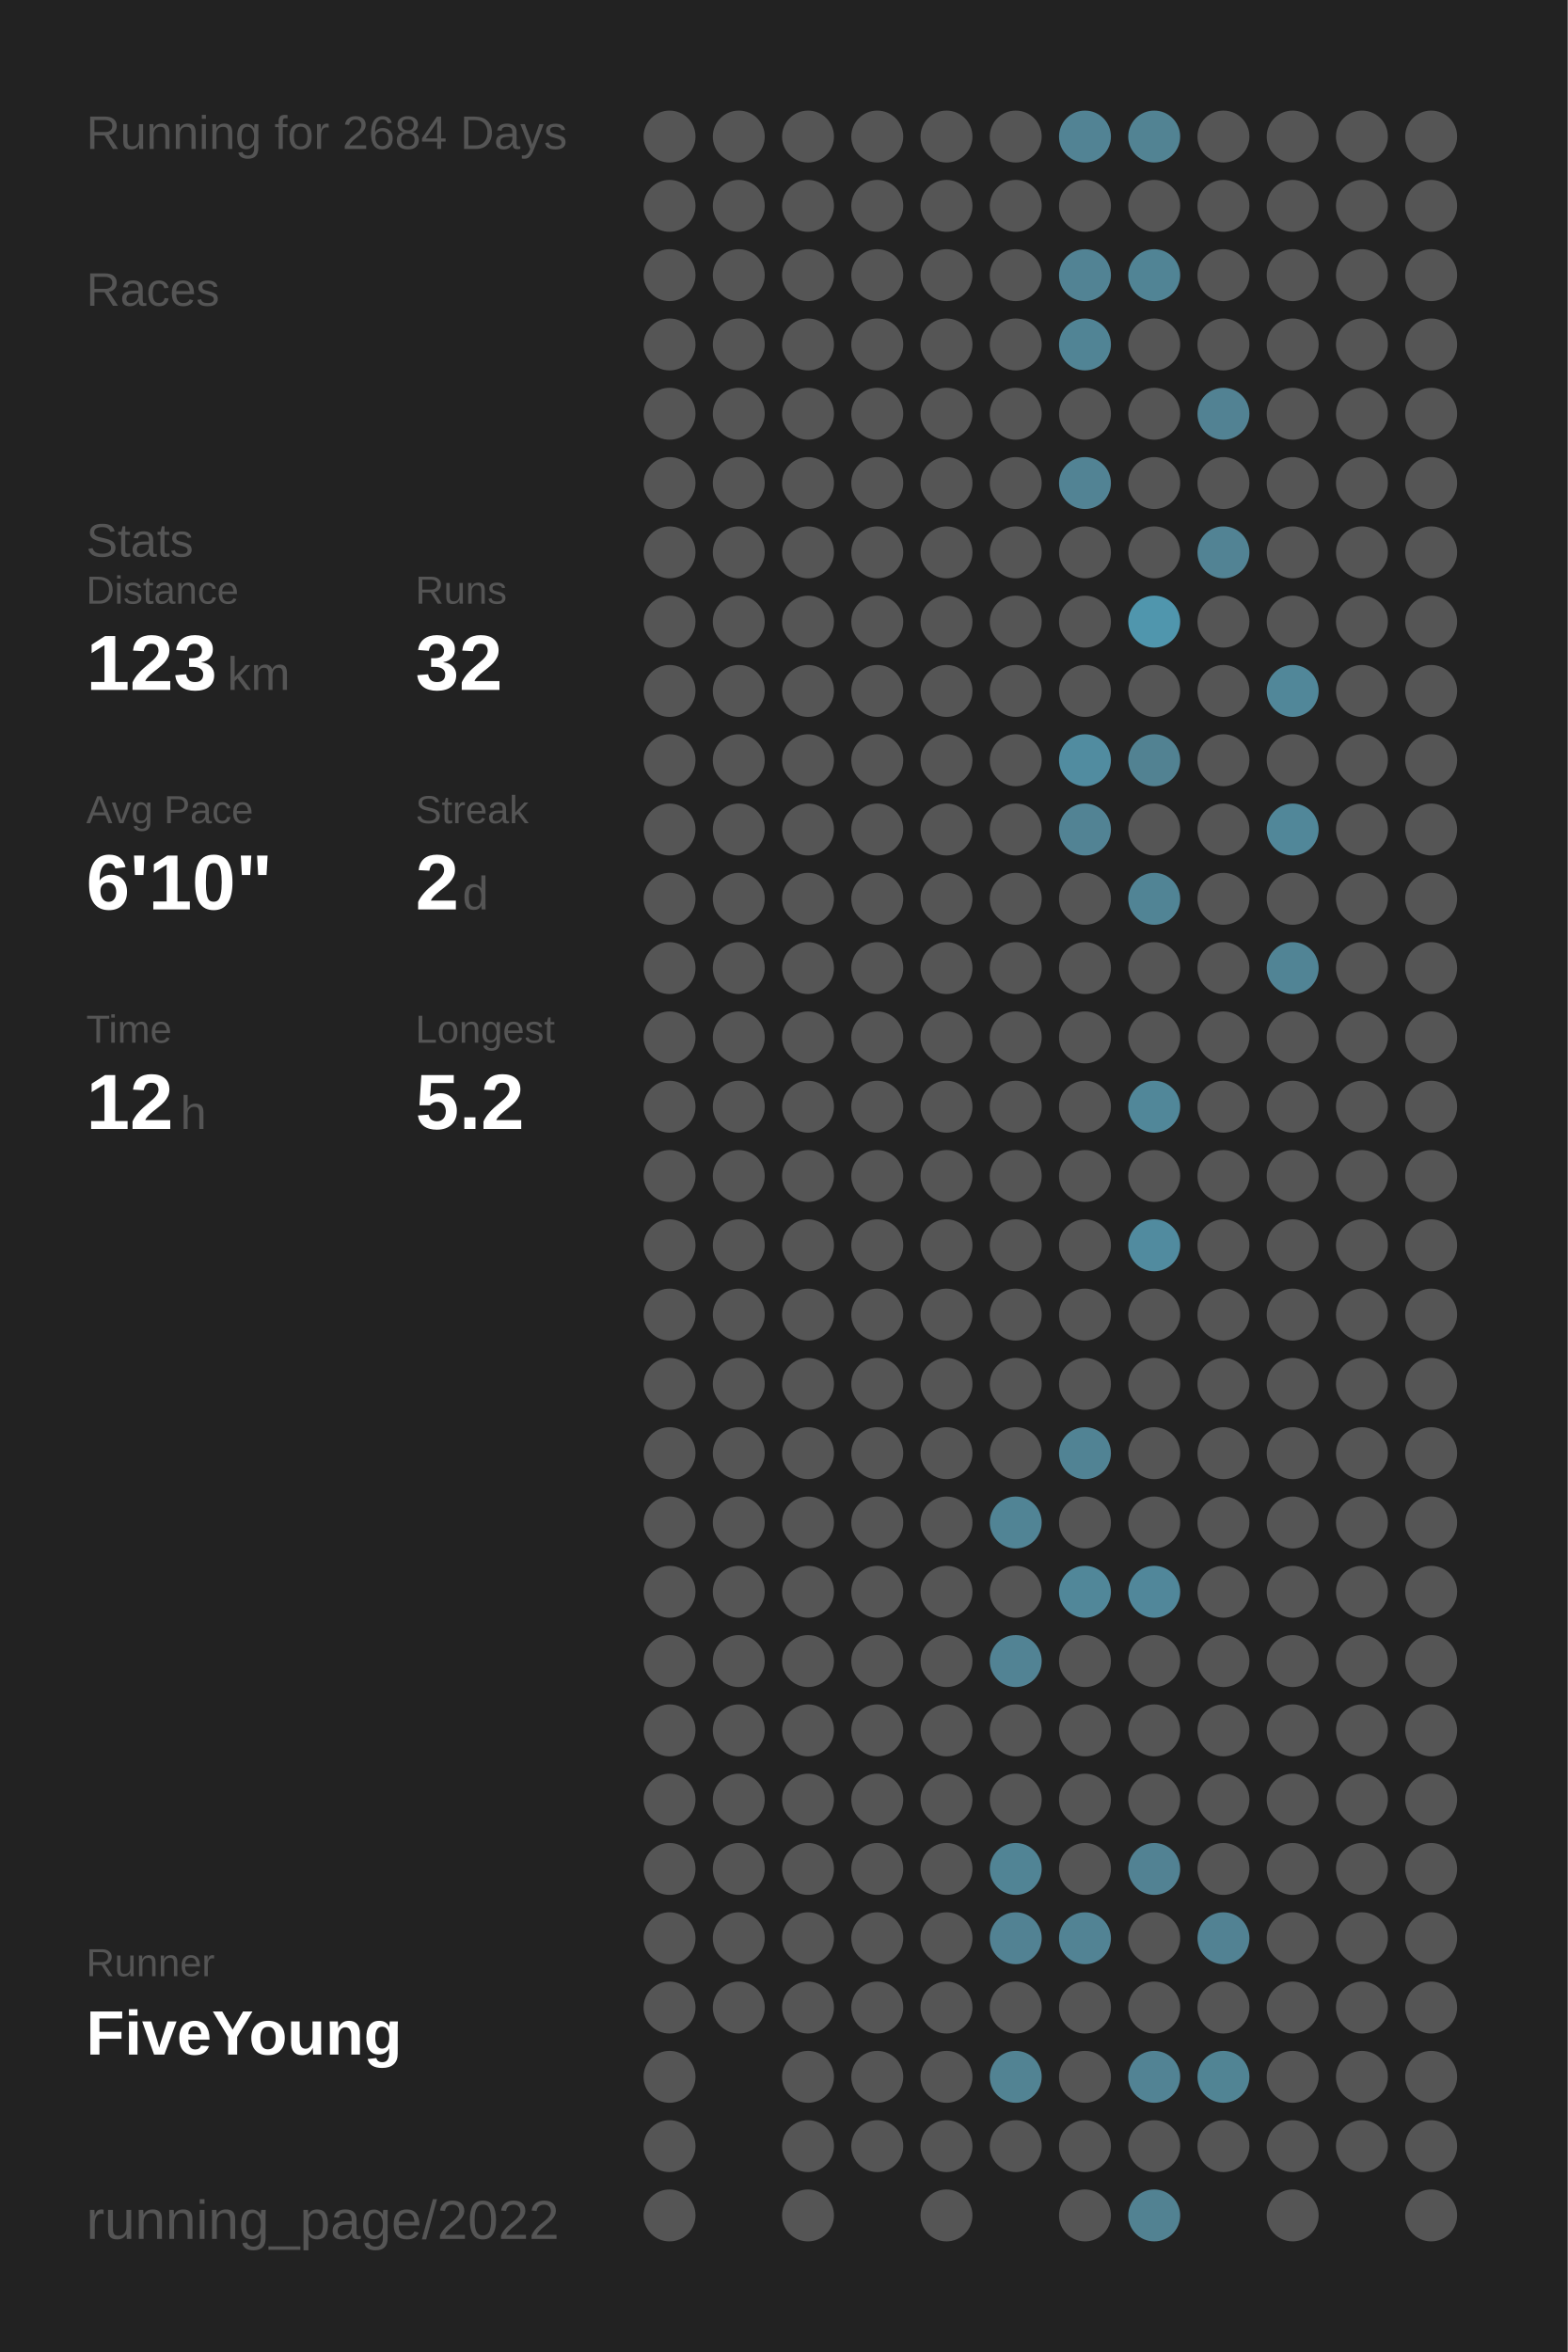
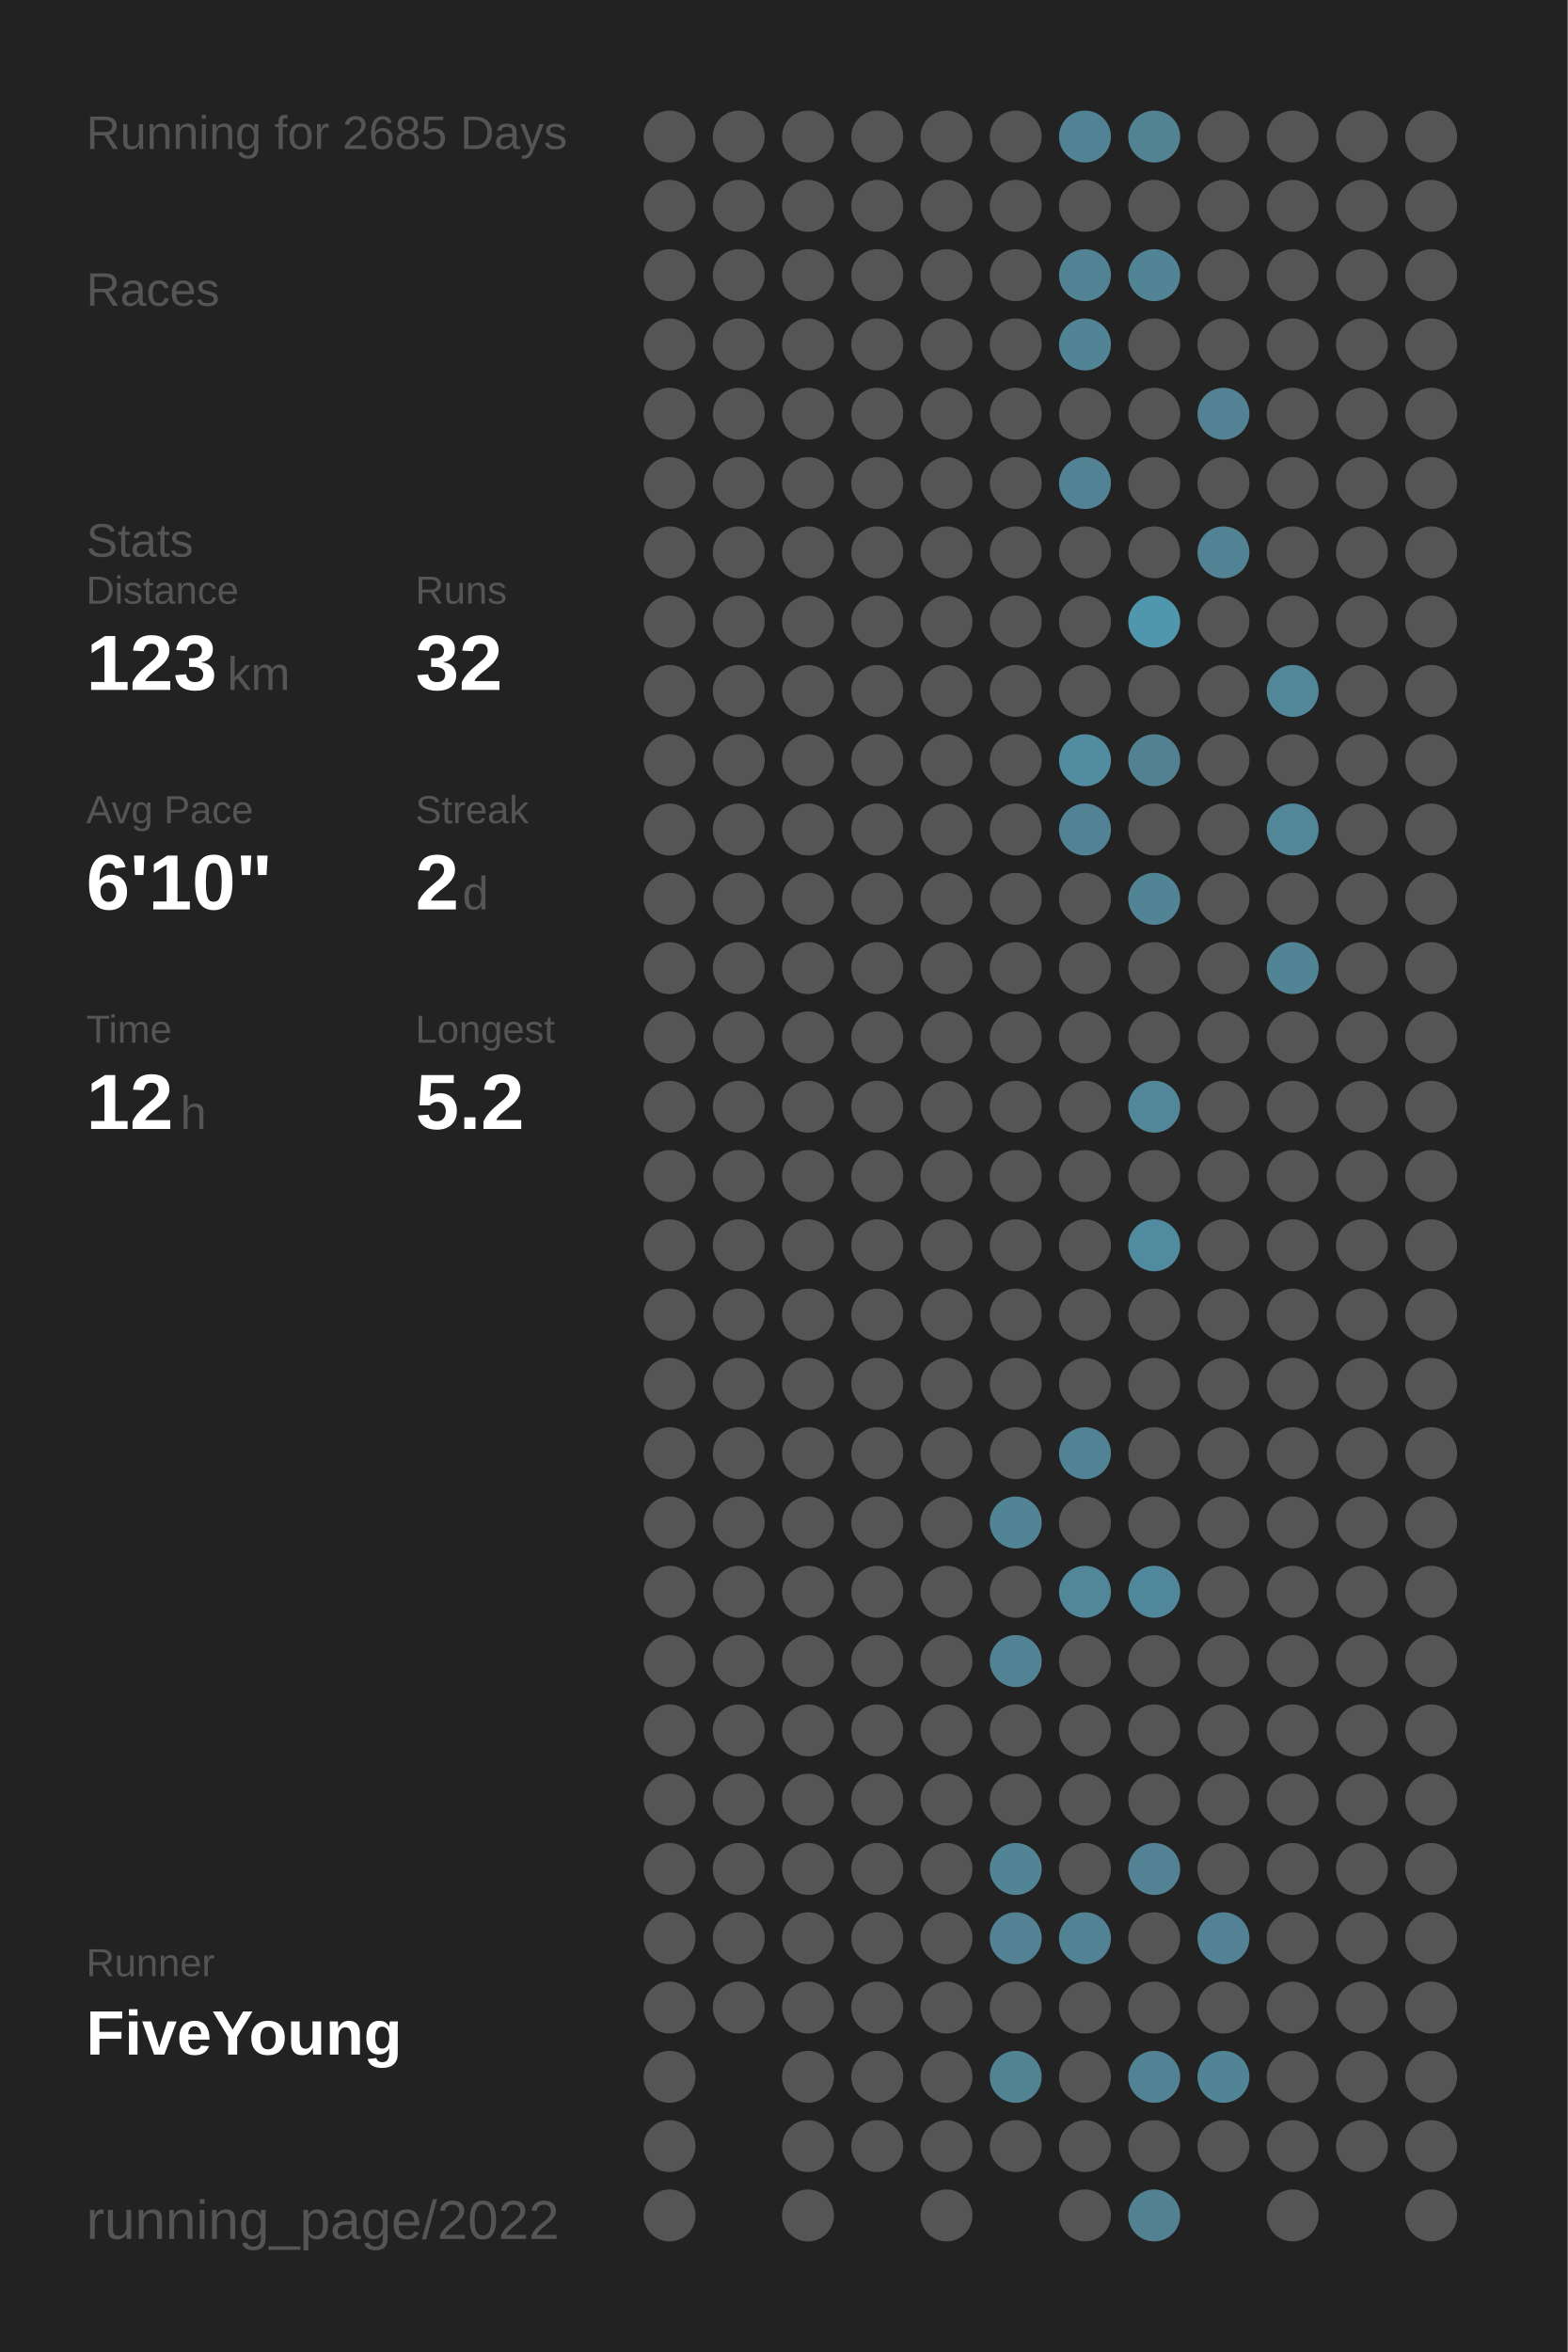
<svg xmlns="http://www.w3.org/2000/svg" baseProfile="full" height="300mm" version="1.1" viewBox="0,0,200,300" width="200mm">
  <defs />
  <rect fill="#222222" height="300" width="200" x="0" y="0" />
-   <text fill="#555555" style="font-size:6px; font-family:Arial;" x="11" y="19">Running for 2684 Days</text>
+   <text fill="#555555" style="font-size:6px; font-family:Arial;" x="11" y="19">Running for 2685 Days</text>
  <text fill="#555555" style="font-size:6px; font-family:Arial;" x="11" y="39">Races</text>
  <text fill="#555555" style="font-size:6px; font-family:Arial;" x="11" y="71">Stats</text>
  <text fill="#555555" style="font-size:5px; font-family:Arial;" x="11" y="77">Distance</text>
  <text fill="#FFFFFF" style="font-size:10px; font-family:Arial; font-weight:bold;" x="11" y="88">123</text>
  <text fill="#555555" style="font-size:6px; font-family:Arial;" x="29" y="88">km</text>
  <text fill="#555555" style="font-size:5px; font-family:Arial;" x="53" y="77">Runs</text>
  <text fill="#FFFFFF" style="font-size:10px; font-family:Arial; font-weight:bold;" x="53" y="88">32</text>
  <text fill="#555555" style="font-size:5px; font-family:Arial;" x="11" y="105">Avg Pace</text>
  <text fill="#FFFFFF" style="font-size:10px; font-family:Arial; font-weight:bold;" x="11" y="116">6'10"</text>
  <text fill="#555555" style="font-size:5px; font-family:Arial;" x="53" y="105">Streak</text>
  <text fill="#FFFFFF" style="font-size:10px; font-family:Arial; font-weight:bold;" x="53" y="116">2</text>
  <text fill="#555555" style="font-size:6px; font-family:Arial;" x="59" y="116">d</text>
  <text fill="#555555" style="font-size:5px; font-family:Arial;" x="11" y="133">Time</text>
  <text fill="#FFFFFF" style="font-size:10px; font-family:Arial; font-weight:bold;" x="11" y="144">12</text>
  <text fill="#555555" style="font-size:6px; font-family:Arial;" x="23" y="144">h</text>
  <text fill="#555555" style="font-size:5px; font-family:Arial;" x="53" y="133">Longest</text>
  <text fill="#FFFFFF" style="font-size:10px; font-family:Arial; font-weight:bold;" x="53" y="144">5.2</text>
  <text fill="#555555" style="font-size:5px; font-family:Arial;" x="11" y="252.065">Runner</text>
  <text fill="#FFFFFF" style="font-size:8px; font-family:Arial; font-weight:bold;" x="11" y="262.065">FiveYoung</text>
  <text fill="#555555" style="font-size:7px; font-family:Arial;" x="11" y="285.581">running_page/2022</text>
  <circle cx="85.417" cy="17.419" fill="#555555" r="3.312" />
  <circle cx="85.417" cy="26.258" fill="#555555" r="3.312" />
  <circle cx="85.417" cy="35.097" fill="#555555" r="3.312" />
  <circle cx="85.417" cy="43.935" fill="#555555" r="3.312" />
  <circle cx="85.417" cy="52.774" fill="#555555" r="3.312" />
  <circle cx="85.417" cy="61.613" fill="#555555" r="3.312" />
  <circle cx="85.417" cy="70.452" fill="#555555" r="3.312" />
  <circle cx="85.417" cy="79.29" fill="#555555" r="3.312" />
  <circle cx="85.417" cy="88.129" fill="#555555" r="3.312" />
  <circle cx="85.417" cy="96.968" fill="#555555" r="3.312" />
  <circle cx="85.417" cy="105.806" fill="#555555" r="3.312" />
  <circle cx="85.417" cy="114.645" fill="#555555" r="3.312" />
  <circle cx="85.417" cy="123.484" fill="#555555" r="3.312" />
  <circle cx="85.417" cy="132.323" fill="#555555" r="3.312" />
  <circle cx="85.417" cy="141.161" fill="#555555" r="3.312" />
  <circle cx="85.417" cy="150" fill="#555555" r="3.312" />
  <circle cx="85.417" cy="158.839" fill="#555555" r="3.312" />
  <circle cx="85.417" cy="167.677" fill="#555555" r="3.312" />
  <circle cx="85.417" cy="176.516" fill="#555555" r="3.312" />
  <circle cx="85.417" cy="185.355" fill="#555555" r="3.312" />
  <circle cx="85.417" cy="194.194" fill="#555555" r="3.312" />
  <circle cx="85.417" cy="203.032" fill="#555555" r="3.312" />
  <circle cx="85.417" cy="211.871" fill="#555555" r="3.312" />
  <circle cx="85.417" cy="220.71" fill="#555555" r="3.312" />
  <circle cx="85.417" cy="229.548" fill="#555555" r="3.312" />
  <circle cx="85.417" cy="238.387" fill="#555555" r="3.312" />
  <circle cx="85.417" cy="247.226" fill="#555555" r="3.312" />
  <circle cx="85.417" cy="256.065" fill="#555555" r="3.312" />
  <circle cx="85.417" cy="264.903" fill="#555555" r="3.312" />
  <circle cx="85.417" cy="273.742" fill="#555555" r="3.312" />
  <circle cx="85.417" cy="282.581" fill="#555555" r="3.312" />
  <circle cx="94.25" cy="17.419" fill="#555555" r="3.312" />
  <circle cx="94.25" cy="26.258" fill="#555555" r="3.312" />
  <circle cx="94.25" cy="35.097" fill="#555555" r="3.312" />
  <circle cx="94.25" cy="43.935" fill="#555555" r="3.312" />
  <circle cx="94.25" cy="52.774" fill="#555555" r="3.312" />
  <circle cx="94.25" cy="61.613" fill="#555555" r="3.312" />
  <circle cx="94.25" cy="70.452" fill="#555555" r="3.312" />
  <circle cx="94.25" cy="79.29" fill="#555555" r="3.312" />
  <circle cx="94.25" cy="88.129" fill="#555555" r="3.312" />
  <circle cx="94.25" cy="96.968" fill="#555555" r="3.312" />
  <circle cx="94.25" cy="105.806" fill="#555555" r="3.312" />
  <circle cx="94.25" cy="114.645" fill="#555555" r="3.312" />
  <circle cx="94.25" cy="123.484" fill="#555555" r="3.312" />
  <circle cx="94.25" cy="132.323" fill="#555555" r="3.312" />
  <circle cx="94.25" cy="141.161" fill="#555555" r="3.312" />
  <circle cx="94.25" cy="150" fill="#555555" r="3.312" />
  <circle cx="94.25" cy="158.839" fill="#555555" r="3.312" />
  <circle cx="94.25" cy="167.677" fill="#555555" r="3.312" />
  <circle cx="94.25" cy="176.516" fill="#555555" r="3.312" />
  <circle cx="94.25" cy="185.355" fill="#555555" r="3.312" />
  <circle cx="94.25" cy="194.194" fill="#555555" r="3.312" />
  <circle cx="94.25" cy="203.032" fill="#555555" r="3.312" />
  <circle cx="94.25" cy="211.871" fill="#555555" r="3.312" />
  <circle cx="94.25" cy="220.71" fill="#555555" r="3.312" />
  <circle cx="94.25" cy="229.548" fill="#555555" r="3.312" />
  <circle cx="94.25" cy="238.387" fill="#555555" r="3.312" />
  <circle cx="94.25" cy="247.226" fill="#555555" r="3.312" />
  <circle cx="94.25" cy="256.065" fill="#555555" r="3.312" />
  <circle cx="103.083" cy="17.419" fill="#555555" r="3.312" />
  <circle cx="103.083" cy="26.258" fill="#555555" r="3.312" />
  <circle cx="103.083" cy="35.097" fill="#555555" r="3.312" />
  <circle cx="103.083" cy="43.935" fill="#555555" r="3.312" />
  <circle cx="103.083" cy="52.774" fill="#555555" r="3.312" />
  <circle cx="103.083" cy="61.613" fill="#555555" r="3.312" />
  <circle cx="103.083" cy="70.452" fill="#555555" r="3.312" />
  <circle cx="103.083" cy="79.29" fill="#555555" r="3.312" />
  <circle cx="103.083" cy="88.129" fill="#555555" r="3.312" />
  <circle cx="103.083" cy="96.968" fill="#555555" r="3.312" />
  <circle cx="103.083" cy="105.806" fill="#555555" r="3.312" />
  <circle cx="103.083" cy="114.645" fill="#555555" r="3.312" />
  <circle cx="103.083" cy="123.484" fill="#555555" r="3.312" />
  <circle cx="103.083" cy="132.323" fill="#555555" r="3.312" />
  <circle cx="103.083" cy="141.161" fill="#555555" r="3.312" />
  <circle cx="103.083" cy="150" fill="#555555" r="3.312" />
  <circle cx="103.083" cy="158.839" fill="#555555" r="3.312" />
  <circle cx="103.083" cy="167.677" fill="#555555" r="3.312" />
  <circle cx="103.083" cy="176.516" fill="#555555" r="3.312" />
  <circle cx="103.083" cy="185.355" fill="#555555" r="3.312" />
  <circle cx="103.083" cy="194.194" fill="#555555" r="3.312" />
  <circle cx="103.083" cy="203.032" fill="#555555" r="3.312" />
  <circle cx="103.083" cy="211.871" fill="#555555" r="3.312" />
  <circle cx="103.083" cy="220.71" fill="#555555" r="3.312" />
  <circle cx="103.083" cy="229.548" fill="#555555" r="3.312" />
  <circle cx="103.083" cy="238.387" fill="#555555" r="3.312" />
  <circle cx="103.083" cy="247.226" fill="#555555" r="3.312" />
  <circle cx="103.083" cy="256.065" fill="#555555" r="3.312" />
  <circle cx="103.083" cy="264.903" fill="#555555" r="3.312" />
  <circle cx="103.083" cy="273.742" fill="#555555" r="3.312" />
  <circle cx="103.083" cy="282.581" fill="#555555" r="3.312" />
  <circle cx="111.917" cy="17.419" fill="#555555" r="3.312" />
  <circle cx="111.917" cy="26.258" fill="#555555" r="3.312" />
  <circle cx="111.917" cy="35.097" fill="#555555" r="3.312" />
  <circle cx="111.917" cy="43.935" fill="#555555" r="3.312" />
  <circle cx="111.917" cy="52.774" fill="#555555" r="3.312" />
  <circle cx="111.917" cy="61.613" fill="#555555" r="3.312" />
  <circle cx="111.917" cy="70.452" fill="#555555" r="3.312" />
  <circle cx="111.917" cy="79.29" fill="#555555" r="3.312" />
  <circle cx="111.917" cy="88.129" fill="#555555" r="3.312" />
  <circle cx="111.917" cy="96.968" fill="#555555" r="3.312" />
  <circle cx="111.917" cy="105.806" fill="#555555" r="3.312" />
  <circle cx="111.917" cy="114.645" fill="#555555" r="3.312" />
  <circle cx="111.917" cy="123.484" fill="#555555" r="3.312" />
  <circle cx="111.917" cy="132.323" fill="#555555" r="3.312" />
  <circle cx="111.917" cy="141.161" fill="#555555" r="3.312" />
  <circle cx="111.917" cy="150" fill="#555555" r="3.312" />
  <circle cx="111.917" cy="158.839" fill="#555555" r="3.312" />
  <circle cx="111.917" cy="167.677" fill="#555555" r="3.312" />
  <circle cx="111.917" cy="176.516" fill="#555555" r="3.312" />
  <circle cx="111.917" cy="185.355" fill="#555555" r="3.312" />
  <circle cx="111.917" cy="194.194" fill="#555555" r="3.312" />
  <circle cx="111.917" cy="203.032" fill="#555555" r="3.312" />
  <circle cx="111.917" cy="211.871" fill="#555555" r="3.312" />
  <circle cx="111.917" cy="220.71" fill="#555555" r="3.312" />
  <circle cx="111.917" cy="229.548" fill="#555555" r="3.312" />
  <circle cx="111.917" cy="238.387" fill="#555555" r="3.312" />
  <circle cx="111.917" cy="247.226" fill="#555555" r="3.312" />
  <circle cx="111.917" cy="256.065" fill="#555555" r="3.312" />
  <circle cx="111.917" cy="264.903" fill="#555555" r="3.312" />
  <circle cx="111.917" cy="273.742" fill="#555555" r="3.312" />
  <circle cx="120.75" cy="17.419" fill="#555555" r="3.312" />
  <circle cx="120.75" cy="26.258" fill="#555555" r="3.312" />
  <circle cx="120.75" cy="35.097" fill="#555555" r="3.312" />
  <circle cx="120.75" cy="43.935" fill="#555555" r="3.312" />
  <circle cx="120.75" cy="52.774" fill="#555555" r="3.312" />
  <circle cx="120.75" cy="61.613" fill="#555555" r="3.312" />
  <circle cx="120.75" cy="70.452" fill="#555555" r="3.312" />
  <circle cx="120.75" cy="79.29" fill="#555555" r="3.312" />
  <circle cx="120.75" cy="88.129" fill="#555555" r="3.312" />
  <circle cx="120.75" cy="96.968" fill="#555555" r="3.312" />
  <circle cx="120.75" cy="105.806" fill="#555555" r="3.312" />
  <circle cx="120.75" cy="114.645" fill="#555555" r="3.312" />
  <circle cx="120.75" cy="123.484" fill="#555555" r="3.312" />
  <circle cx="120.75" cy="132.323" fill="#555555" r="3.312" />
  <circle cx="120.75" cy="141.161" fill="#555555" r="3.312" />
  <circle cx="120.75" cy="150" fill="#555555" r="3.312" />
  <circle cx="120.75" cy="158.839" fill="#555555" r="3.312" />
  <circle cx="120.75" cy="167.677" fill="#555555" r="3.312" />
  <circle cx="120.75" cy="176.516" fill="#555555" r="3.312" />
  <circle cx="120.75" cy="185.355" fill="#555555" r="3.312" />
  <circle cx="120.75" cy="194.194" fill="#555555" r="3.312" />
  <circle cx="120.75" cy="203.032" fill="#555555" r="3.312" />
  <circle cx="120.75" cy="211.871" fill="#555555" r="3.312" />
  <circle cx="120.75" cy="220.71" fill="#555555" r="3.312" />
  <circle cx="120.75" cy="229.548" fill="#555555" r="3.312" />
  <circle cx="120.75" cy="238.387" fill="#555555" r="3.312" />
  <circle cx="120.75" cy="247.226" fill="#555555" r="3.312" />
  <circle cx="120.75" cy="256.065" fill="#555555" r="3.312" />
  <circle cx="120.75" cy="264.903" fill="#555555" r="3.312" />
  <circle cx="120.75" cy="273.742" fill="#555555" r="3.312" />
  <circle cx="120.75" cy="282.581" fill="#555555" r="3.312" />
  <circle cx="129.583" cy="17.419" fill="#555555" r="3.312" />
  <circle cx="129.583" cy="26.258" fill="#555555" r="3.312" />
  <circle cx="129.583" cy="35.097" fill="#555555" r="3.312" />
  <circle cx="129.583" cy="43.935" fill="#555555" r="3.312" />
  <circle cx="129.583" cy="52.774" fill="#555555" r="3.312" />
  <circle cx="129.583" cy="61.613" fill="#555555" r="3.312" />
  <circle cx="129.583" cy="70.452" fill="#555555" r="3.312" />
  <circle cx="129.583" cy="79.29" fill="#555555" r="3.312" />
  <circle cx="129.583" cy="88.129" fill="#555555" r="3.312" />
  <circle cx="129.583" cy="96.968" fill="#555555" r="3.312" />
  <circle cx="129.583" cy="105.806" fill="#555555" r="3.312" />
  <circle cx="129.583" cy="114.645" fill="#555555" r="3.312" />
  <circle cx="129.583" cy="123.484" fill="#555555" r="3.312" />
  <circle cx="129.583" cy="132.323" fill="#555555" r="3.312" />
  <circle cx="129.583" cy="141.161" fill="#555555" r="3.312" />
  <circle cx="129.583" cy="150" fill="#555555" r="3.312" />
  <circle cx="129.583" cy="158.839" fill="#555555" r="3.312" />
  <circle cx="129.583" cy="167.677" fill="#555555" r="3.312" />
  <circle cx="129.583" cy="176.516" fill="#555555" r="3.312" />
  <circle cx="129.583" cy="185.355" fill="#555555" r="3.312" />
  <circle cx="129.583" cy="194.194" fill="#518495" r="3.312" />
  <circle cx="129.583" cy="203.032" fill="#555555" r="3.312" />
  <circle cx="129.583" cy="211.871" fill="#528394" r="3.312" />
  <circle cx="129.583" cy="220.71" fill="#555555" r="3.312" />
  <circle cx="129.583" cy="229.548" fill="#555555" r="3.312" />
  <circle cx="129.583" cy="238.387" fill="#518495" r="3.312" />
  <circle cx="129.583" cy="247.226" fill="#528293" r="3.312" />
  <circle cx="129.583" cy="256.065" fill="#555555" r="3.312" />
  <circle cx="129.583" cy="264.903" fill="#528393" r="3.312" />
  <circle cx="129.583" cy="273.742" fill="#555555" r="3.312" />
  <circle cx="138.417" cy="17.419" fill="#528394" r="3.312" />
  <circle cx="138.417" cy="26.258" fill="#555555" r="3.312" />
  <circle cx="138.417" cy="35.097" fill="#528394" r="3.312" />
  <circle cx="138.417" cy="43.935" fill="#518495" r="3.312" />
  <circle cx="138.417" cy="52.774" fill="#555555" r="3.312" />
  <circle cx="138.417" cy="61.613" fill="#528394" r="3.312" />
  <circle cx="138.417" cy="70.452" fill="#555555" r="3.312" />
  <circle cx="138.417" cy="79.29" fill="#555555" r="3.312" />
  <circle cx="138.417" cy="88.129" fill="#555555" r="3.312" />
  <circle cx="138.417" cy="96.968" fill="#518ca0" r="3.312" />
  <circle cx="138.417" cy="105.806" fill="#528394" r="3.312" />
  <circle cx="138.417" cy="114.645" fill="#555555" r="3.312" />
  <circle cx="138.417" cy="123.484" fill="#555555" r="3.312" />
  <circle cx="138.417" cy="132.323" fill="#555555" r="3.312" />
  <circle cx="138.417" cy="141.161" fill="#555555" r="3.312" />
  <circle cx="138.417" cy="150" fill="#555555" r="3.312" />
  <circle cx="138.417" cy="158.839" fill="#555555" r="3.312" />
  <circle cx="138.417" cy="167.677" fill="#555555" r="3.312" />
  <circle cx="138.417" cy="176.516" fill="#555555" r="3.312" />
  <circle cx="138.417" cy="185.355" fill="#518394" r="3.312" />
  <circle cx="138.417" cy="194.194" fill="#555555" r="3.312" />
  <circle cx="138.417" cy="203.032" fill="#518799" r="3.312" />
  <circle cx="138.417" cy="211.871" fill="#555555" r="3.312" />
  <circle cx="138.417" cy="220.71" fill="#555555" r="3.312" />
  <circle cx="138.417" cy="229.548" fill="#555555" r="3.312" />
  <circle cx="138.417" cy="238.387" fill="#555555" r="3.312" />
  <circle cx="138.417" cy="247.226" fill="#528394" r="3.312" />
  <circle cx="138.417" cy="256.065" fill="#555555" r="3.312" />
  <circle cx="138.417" cy="264.903" fill="#555555" r="3.312" />
  <circle cx="138.417" cy="273.742" fill="#555555" r="3.312" />
  <circle cx="138.417" cy="282.581" fill="#555555" r="3.312" />
  <circle cx="147.25" cy="17.419" fill="#528393" r="3.312" />
  <circle cx="147.25" cy="26.258" fill="#555555" r="3.312" />
  <circle cx="147.25" cy="35.097" fill="#518495" r="3.312" />
  <circle cx="147.25" cy="43.935" fill="#555555" r="3.312" />
  <circle cx="147.25" cy="52.774" fill="#555555" r="3.312" />
  <circle cx="147.25" cy="61.613" fill="#555555" r="3.312" />
  <circle cx="147.25" cy="70.452" fill="#555555" r="3.312" />
  <circle cx="147.25" cy="79.29" fill="#5096ad" r="3.312" />
  <circle cx="147.25" cy="88.129" fill="#555555" r="3.312" />
  <circle cx="147.25" cy="96.968" fill="#528292" r="3.312" />
  <circle cx="147.25" cy="105.806" fill="#555555" r="3.312" />
  <circle cx="147.25" cy="114.645" fill="#518495" r="3.312" />
  <circle cx="147.25" cy="123.484" fill="#555555" r="3.312" />
  <circle cx="147.25" cy="132.323" fill="#555555" r="3.312" />
  <circle cx="147.25" cy="141.161" fill="#518799" r="3.312" />
  <circle cx="147.25" cy="150" fill="#555555" r="3.312" />
  <circle cx="147.25" cy="158.839" fill="#518b9f" r="3.312" />
  <circle cx="147.25" cy="167.677" fill="#555555" r="3.312" />
  <circle cx="147.25" cy="176.516" fill="#555555" r="3.312" />
  <circle cx="147.25" cy="185.355" fill="#555555" r="3.312" />
  <circle cx="147.25" cy="194.194" fill="#555555" r="3.312" />
  <circle cx="147.25" cy="203.032" fill="#51879a" r="3.312" />
  <circle cx="147.25" cy="211.871" fill="#555555" r="3.312" />
  <circle cx="147.25" cy="220.71" fill="#555555" r="3.312" />
  <circle cx="147.25" cy="229.548" fill="#555555" r="3.312" />
  <circle cx="147.25" cy="238.387" fill="#528293" r="3.312" />
  <circle cx="147.25" cy="247.226" fill="#555555" r="3.312" />
  <circle cx="147.25" cy="256.065" fill="#555555" r="3.312" />
  <circle cx="147.25" cy="264.903" fill="#528394" r="3.312" />
  <circle cx="147.25" cy="273.742" fill="#555555" r="3.312" />
  <circle cx="147.25" cy="282.581" fill="#528292" r="3.312" />
  <circle cx="156.083" cy="17.419" fill="#555555" r="3.312" />
  <circle cx="156.083" cy="26.258" fill="#555555" r="3.312" />
  <circle cx="156.083" cy="35.097" fill="#555555" r="3.312" />
  <circle cx="156.083" cy="43.935" fill="#555555" r="3.312" />
  <circle cx="156.083" cy="52.774" fill="#528293" r="3.312" />
  <circle cx="156.083" cy="61.613" fill="#555555" r="3.312" />
  <circle cx="156.083" cy="70.452" fill="#528394" r="3.312" />
  <circle cx="156.083" cy="79.29" fill="#555555" r="3.312" />
  <circle cx="156.083" cy="88.129" fill="#555555" r="3.312" />
  <circle cx="156.083" cy="96.968" fill="#555555" r="3.312" />
  <circle cx="156.083" cy="105.806" fill="#555555" r="3.312" />
  <circle cx="156.083" cy="114.645" fill="#555555" r="3.312" />
  <circle cx="156.083" cy="123.484" fill="#555555" r="3.312" />
  <circle cx="156.083" cy="132.323" fill="#555555" r="3.312" />
  <circle cx="156.083" cy="141.161" fill="#555555" r="3.312" />
  <circle cx="156.083" cy="150" fill="#555555" r="3.312" />
  <circle cx="156.083" cy="158.839" fill="#555555" r="3.312" />
  <circle cx="156.083" cy="167.677" fill="#555555" r="3.312" />
  <circle cx="156.083" cy="176.516" fill="#555555" r="3.312" />
  <circle cx="156.083" cy="185.355" fill="#555555" r="3.312" />
  <circle cx="156.083" cy="194.194" fill="#555555" r="3.312" />
  <circle cx="156.083" cy="203.032" fill="#555555" r="3.312" />
  <circle cx="156.083" cy="211.871" fill="#555555" r="3.312" />
  <circle cx="156.083" cy="220.71" fill="#555555" r="3.312" />
  <circle cx="156.083" cy="229.548" fill="#555555" r="3.312" />
  <circle cx="156.083" cy="238.387" fill="#555555" r="3.312" />
  <circle cx="156.083" cy="247.226" fill="#528293" r="3.312" />
  <circle cx="156.083" cy="256.065" fill="#555555" r="3.312" />
  <circle cx="156.083" cy="264.903" fill="#518494" r="3.312" />
  <circle cx="156.083" cy="273.742" fill="#555555" r="3.312" />
  <circle cx="164.917" cy="17.419" fill="#555555" r="3.312" />
  <circle cx="164.917" cy="26.258" fill="#555555" r="3.312" />
  <circle cx="164.917" cy="35.097" fill="#555555" r="3.312" />
  <circle cx="164.917" cy="43.935" fill="#555555" r="3.312" />
  <circle cx="164.917" cy="52.774" fill="#555555" r="3.312" />
  <circle cx="164.917" cy="61.613" fill="#555555" r="3.312" />
  <circle cx="164.917" cy="70.452" fill="#555555" r="3.312" />
  <circle cx="164.917" cy="79.29" fill="#555555" r="3.312" />
  <circle cx="164.917" cy="88.129" fill="#518799" r="3.312" />
  <circle cx="164.917" cy="96.968" fill="#555555" r="3.312" />
  <circle cx="164.917" cy="105.806" fill="#518799" r="3.312" />
  <circle cx="164.917" cy="114.645" fill="#555555" r="3.312" />
  <circle cx="164.917" cy="123.484" fill="#518495" r="3.312" />
  <circle cx="164.917" cy="132.323" fill="#555555" r="3.312" />
  <circle cx="164.917" cy="141.161" fill="#555555" r="3.312" />
  <circle cx="164.917" cy="150" fill="#555555" r="3.312" />
  <circle cx="164.917" cy="158.839" fill="#555555" r="3.312" />
  <circle cx="164.917" cy="167.677" fill="#555555" r="3.312" />
  <circle cx="164.917" cy="176.516" fill="#555555" r="3.312" />
  <circle cx="164.917" cy="185.355" fill="#555555" r="3.312" />
  <circle cx="164.917" cy="194.194" fill="#555555" r="3.312" />
  <circle cx="164.917" cy="203.032" fill="#555555" r="3.312" />
  <circle cx="164.917" cy="211.871" fill="#555555" r="3.312" />
  <circle cx="164.917" cy="220.71" fill="#555555" r="3.312" />
  <circle cx="164.917" cy="229.548" fill="#555555" r="3.312" />
  <circle cx="164.917" cy="238.387" fill="#555555" r="3.312" />
  <circle cx="164.917" cy="247.226" fill="#555555" r="3.312" />
  <circle cx="164.917" cy="256.065" fill="#555555" r="3.312" />
  <circle cx="164.917" cy="264.903" fill="#555555" r="3.312" />
  <circle cx="164.917" cy="273.742" fill="#555555" r="3.312" />
  <circle cx="164.917" cy="282.581" fill="#555555" r="3.312" />
  <circle cx="173.75" cy="17.419" fill="#555555" r="3.312" />
  <circle cx="173.75" cy="26.258" fill="#555555" r="3.312" />
  <circle cx="173.75" cy="35.097" fill="#555555" r="3.312" />
  <circle cx="173.75" cy="43.935" fill="#555555" r="3.312" />
  <circle cx="173.75" cy="52.774" fill="#555555" r="3.312" />
  <circle cx="173.75" cy="61.613" fill="#555555" r="3.312" />
  <circle cx="173.75" cy="70.452" fill="#555555" r="3.312" />
  <circle cx="173.75" cy="79.29" fill="#555555" r="3.312" />
  <circle cx="173.75" cy="88.129" fill="#555555" r="3.312" />
  <circle cx="173.75" cy="96.968" fill="#555555" r="3.312" />
  <circle cx="173.75" cy="105.806" fill="#555555" r="3.312" />
  <circle cx="173.75" cy="114.645" fill="#555555" r="3.312" />
  <circle cx="173.75" cy="123.484" fill="#555555" r="3.312" />
  <circle cx="173.75" cy="132.323" fill="#555555" r="3.312" />
  <circle cx="173.75" cy="141.161" fill="#555555" r="3.312" />
  <circle cx="173.75" cy="150" fill="#555555" r="3.312" />
  <circle cx="173.75" cy="158.839" fill="#555555" r="3.312" />
  <circle cx="173.75" cy="167.677" fill="#555555" r="3.312" />
  <circle cx="173.75" cy="176.516" fill="#555555" r="3.312" />
  <circle cx="173.75" cy="185.355" fill="#555555" r="3.312" />
  <circle cx="173.75" cy="194.194" fill="#555555" r="3.312" />
  <circle cx="173.75" cy="203.032" fill="#555555" r="3.312" />
  <circle cx="173.75" cy="211.871" fill="#555555" r="3.312" />
  <circle cx="173.75" cy="220.71" fill="#555555" r="3.312" />
  <circle cx="173.75" cy="229.548" fill="#555555" r="3.312" />
  <circle cx="173.75" cy="238.387" fill="#555555" r="3.312" />
  <circle cx="173.75" cy="247.226" fill="#555555" r="3.312" />
  <circle cx="173.75" cy="256.065" fill="#555555" r="3.312" />
  <circle cx="173.75" cy="264.903" fill="#555555" r="3.312" />
  <circle cx="173.75" cy="273.742" fill="#555555" r="3.312" />
  <circle cx="182.583" cy="17.419" fill="#555555" r="3.312" />
  <circle cx="182.583" cy="26.258" fill="#555555" r="3.312" />
  <circle cx="182.583" cy="35.097" fill="#555555" r="3.312" />
  <circle cx="182.583" cy="43.935" fill="#555555" r="3.312" />
  <circle cx="182.583" cy="52.774" fill="#555555" r="3.312" />
  <circle cx="182.583" cy="61.613" fill="#555555" r="3.312" />
  <circle cx="182.583" cy="70.452" fill="#555555" r="3.312" />
  <circle cx="182.583" cy="79.29" fill="#555555" r="3.312" />
  <circle cx="182.583" cy="88.129" fill="#555555" r="3.312" />
  <circle cx="182.583" cy="96.968" fill="#555555" r="3.312" />
  <circle cx="182.583" cy="105.806" fill="#555555" r="3.312" />
  <circle cx="182.583" cy="114.645" fill="#555555" r="3.312" />
  <circle cx="182.583" cy="123.484" fill="#555555" r="3.312" />
  <circle cx="182.583" cy="132.323" fill="#555555" r="3.312" />
  <circle cx="182.583" cy="141.161" fill="#555555" r="3.312" />
  <circle cx="182.583" cy="150" fill="#555555" r="3.312" />
  <circle cx="182.583" cy="158.839" fill="#555555" r="3.312" />
  <circle cx="182.583" cy="167.677" fill="#555555" r="3.312" />
  <circle cx="182.583" cy="176.516" fill="#555555" r="3.312" />
  <circle cx="182.583" cy="185.355" fill="#555555" r="3.312" />
  <circle cx="182.583" cy="194.194" fill="#555555" r="3.312" />
  <circle cx="182.583" cy="203.032" fill="#555555" r="3.312" />
  <circle cx="182.583" cy="211.871" fill="#555555" r="3.312" />
  <circle cx="182.583" cy="220.71" fill="#555555" r="3.312" />
  <circle cx="182.583" cy="229.548" fill="#555555" r="3.312" />
  <circle cx="182.583" cy="238.387" fill="#555555" r="3.312" />
  <circle cx="182.583" cy="247.226" fill="#555555" r="3.312" />
  <circle cx="182.583" cy="256.065" fill="#555555" r="3.312" />
  <circle cx="182.583" cy="264.903" fill="#555555" r="3.312" />
  <circle cx="182.583" cy="273.742" fill="#555555" r="3.312" />
  <circle cx="182.583" cy="282.581" fill="#555555" r="3.312" />
</svg>
